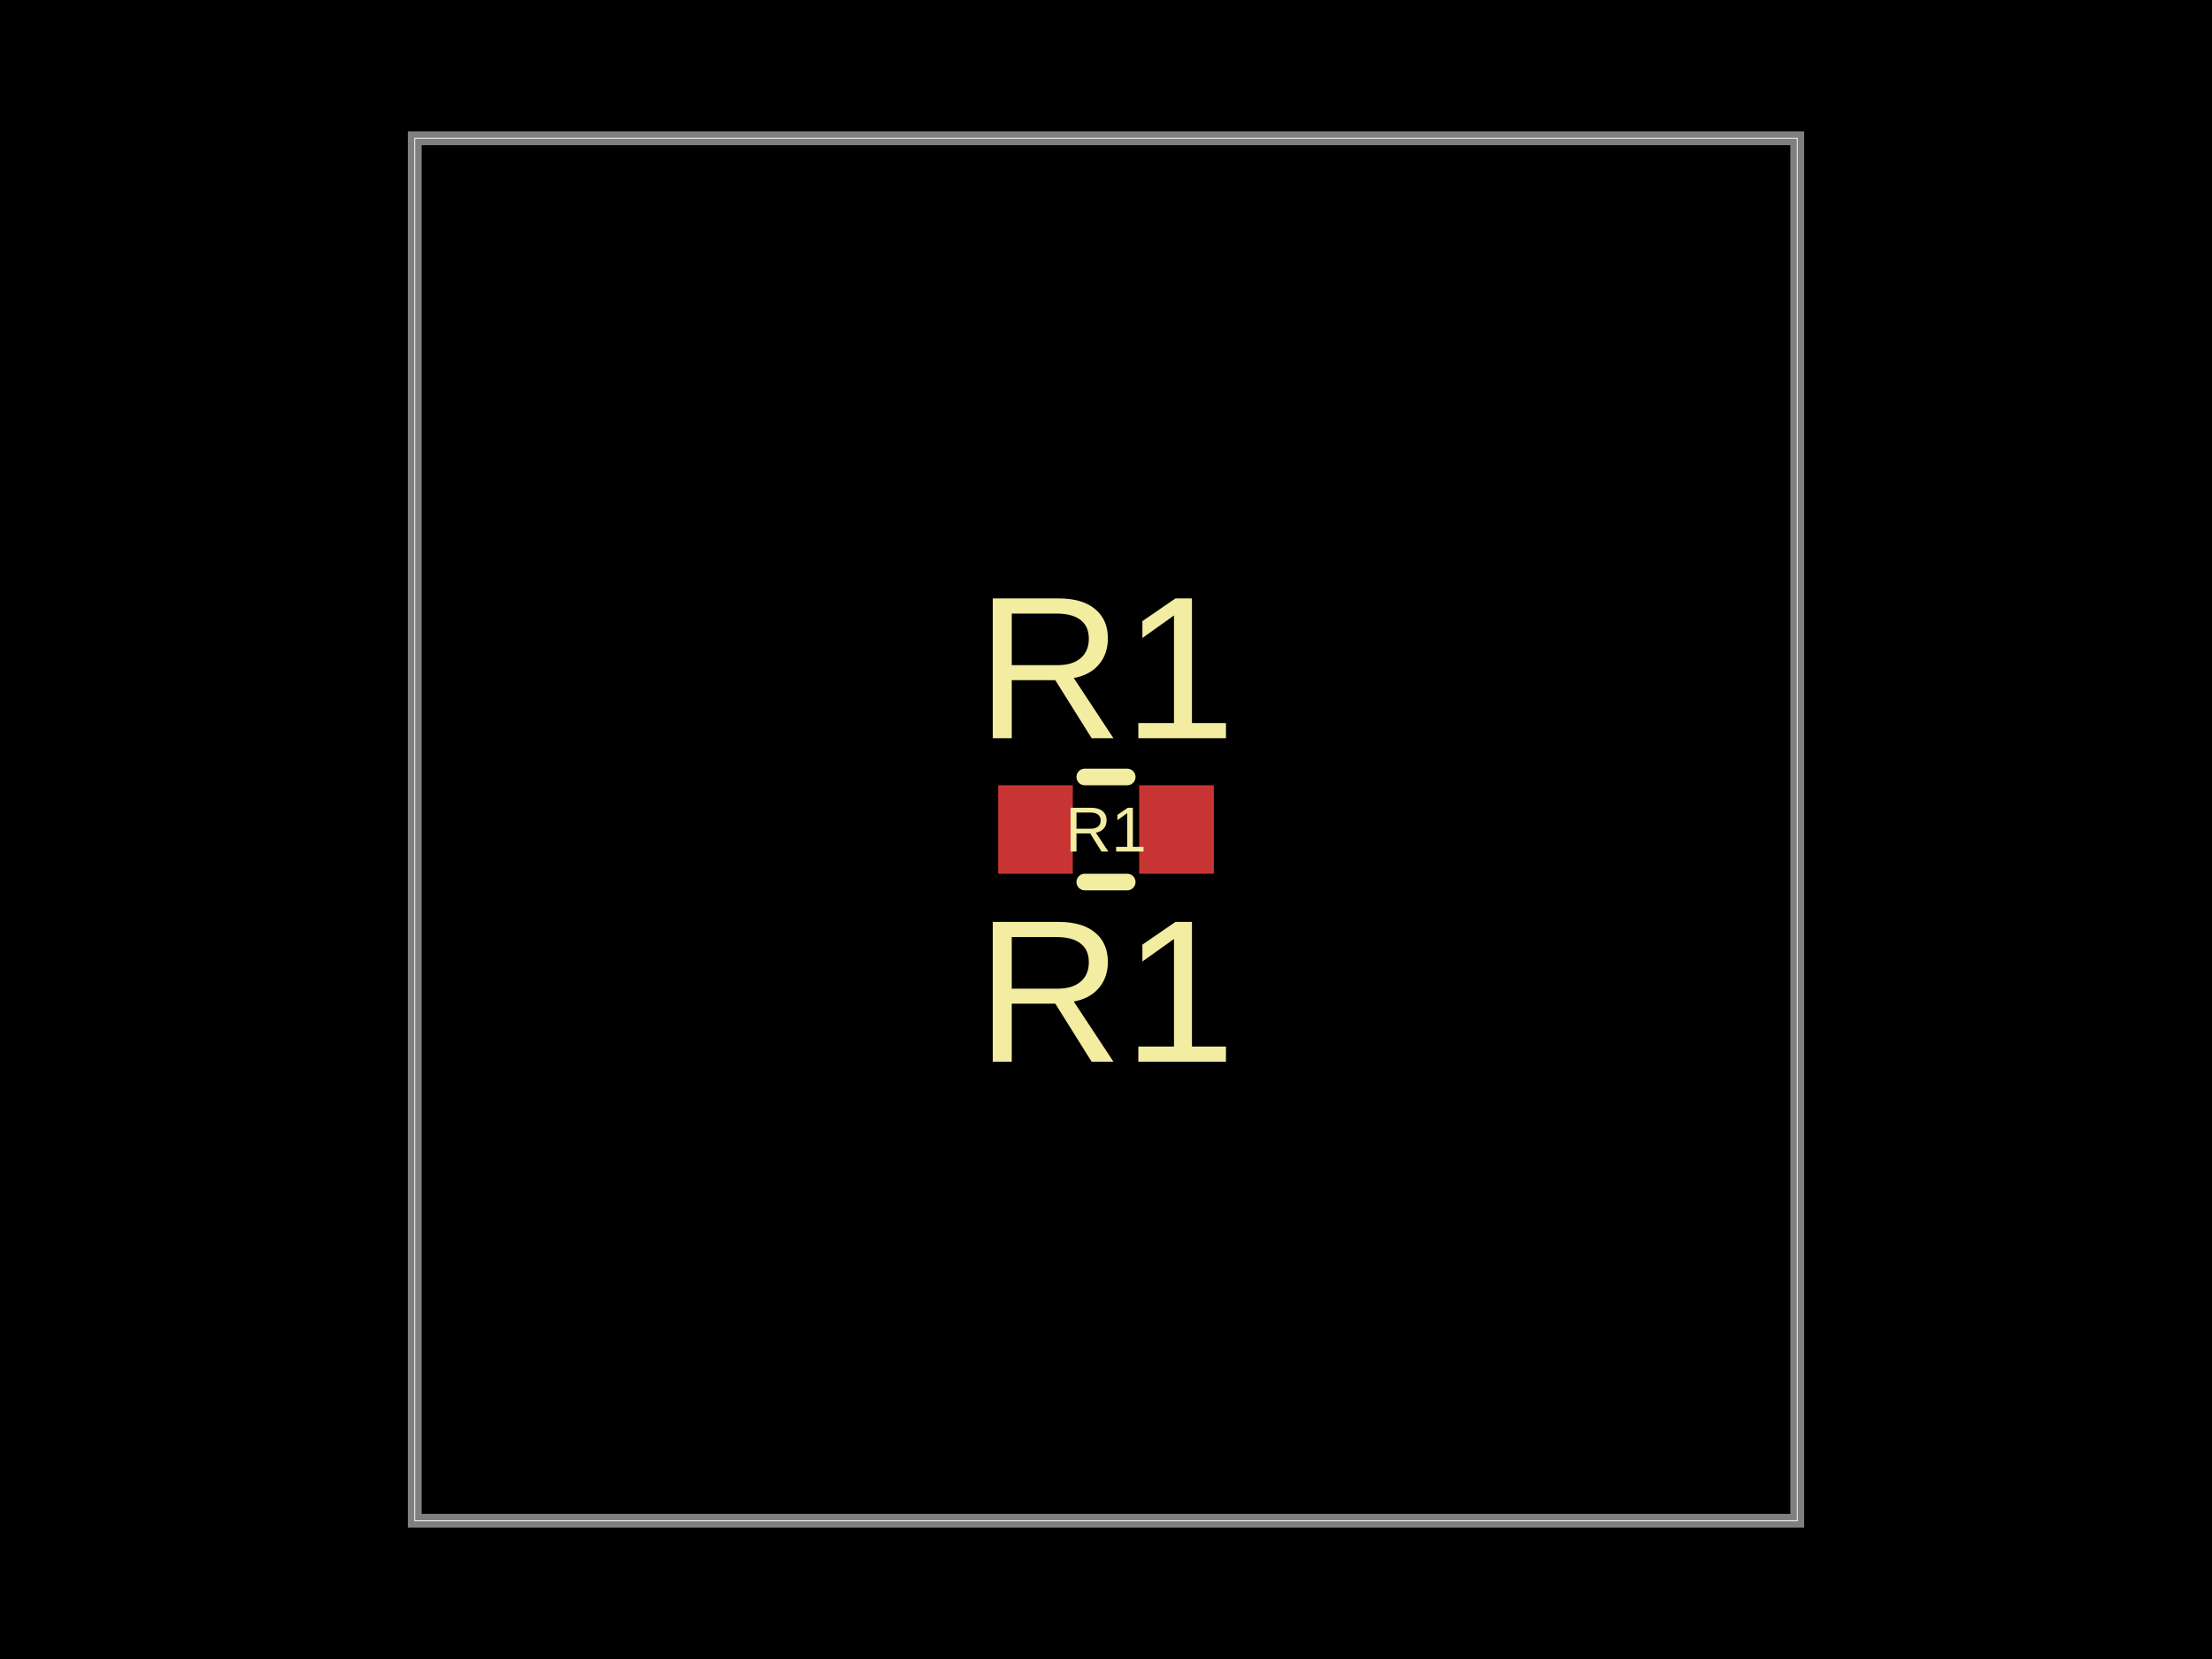
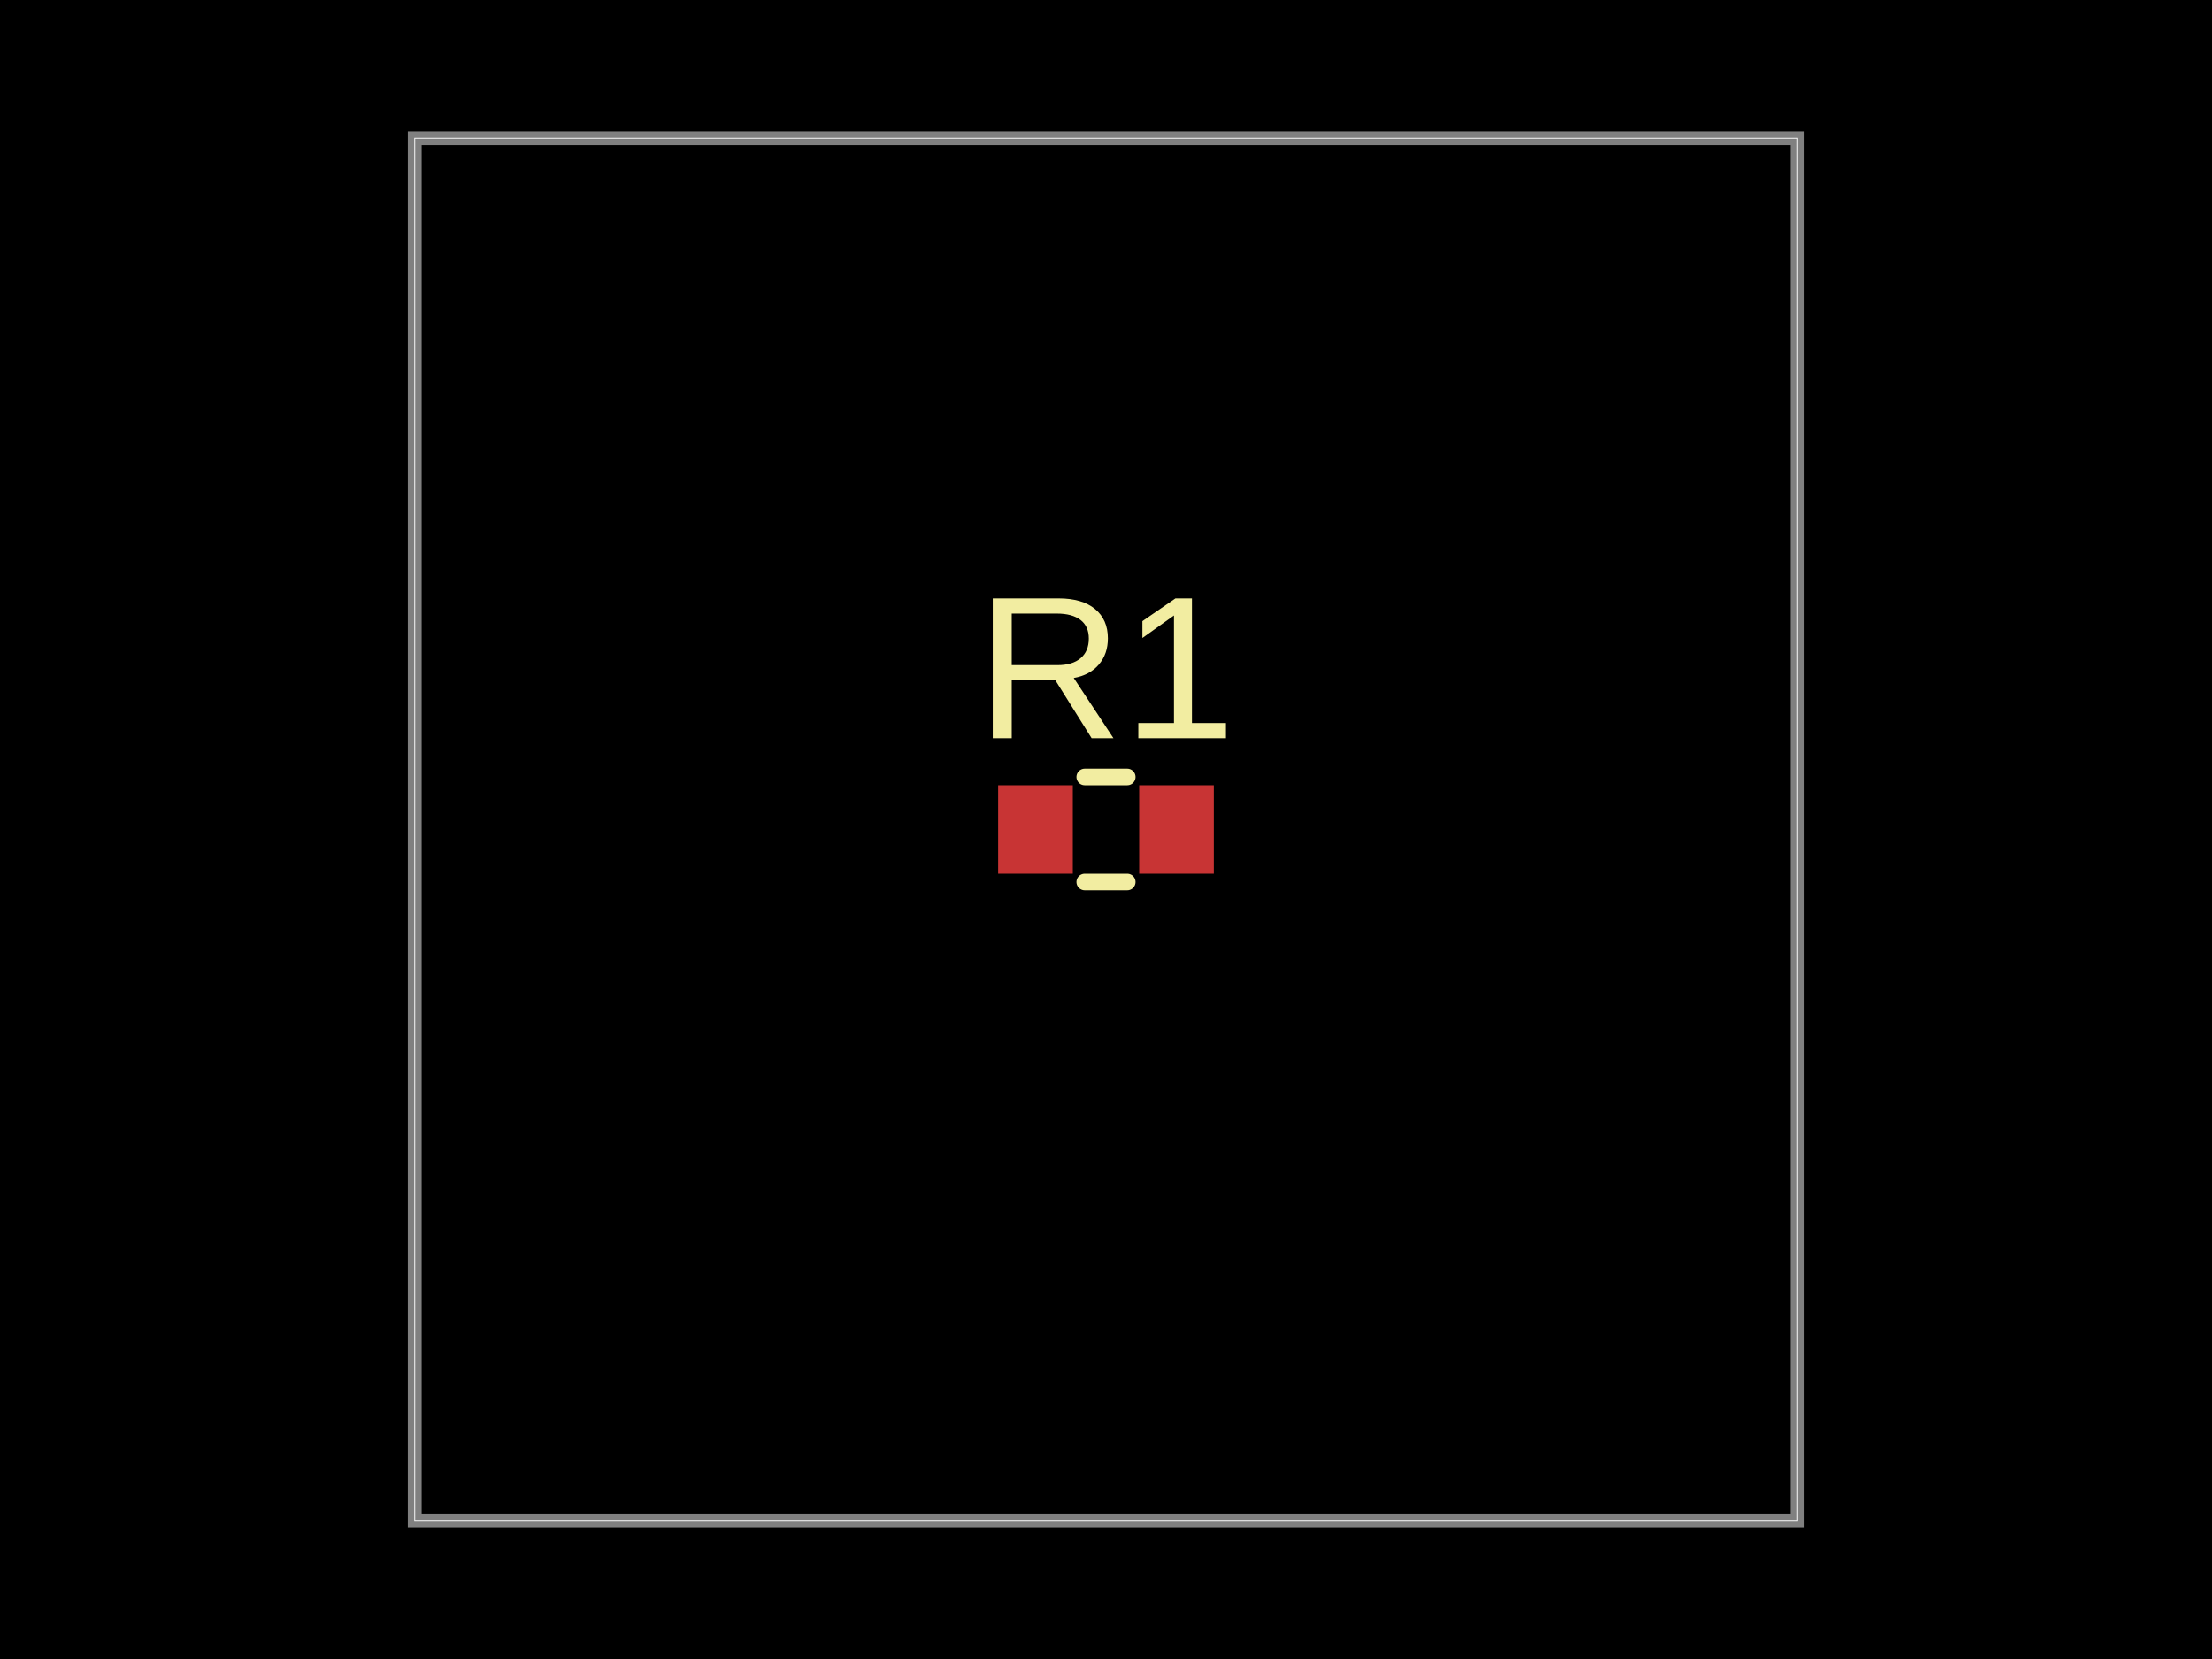
- <svg xmlns="http://www.w3.org/2000/svg" width="800" height="600" data-software-used-string="@tscircuit/core@0.0.689">
+ <svg xmlns="http://www.w3.org/2000/svg" width="800" height="600" data-software-used-string="@tscircuit/core@0.0.707">
  <style />
  <rect class="boundary" x="0" y="0" fill="#000" width="800" height="600" />
  <rect class="pcb-boundary" fill="none" stroke="#fff" stroke-width="0.3" x="150" y="50" width="500" height="500" />
  <path class="pcb-board" d="M 150 550 L 650 550 L 650 50 L 150 50 Z" fill="none" stroke="rgba(255, 255, 255, 0.5)" stroke-width="5" />
  <rect class="pcb-pad" fill="rgb(200, 52, 52)" x="361" y="284" width="27" height="32" data-layer="top" />
  <rect class="pcb-pad" fill="rgb(200, 52, 52)" x="412" y="284" width="27" height="32" data-layer="top" />
  <path class="pcb-silkscreen pcb-silkscreen-top" d="M 392.318 281 L 407.682 281" fill="none" stroke="#f2eda1" stroke-width="6" stroke-linecap="round" stroke-linejoin="round" data-pcb-component-id="pcb_component_0" data-pcb-silkscreen-path-id="pcb_silkscreen_path_0" />
  <path class="pcb-silkscreen pcb-silkscreen-top" d="M 392.318 319 L 407.682 319" fill="none" stroke="#f2eda1" stroke-width="6" stroke-linecap="round" stroke-linejoin="round" data-pcb-component-id="pcb_component_0" data-pcb-silkscreen-path-id="pcb_silkscreen_path_1" />
-   <text x="0" y="0" dx="0" dy="0" fill="#f2eda1" font-family="Arial, sans-serif" font-size="23" text-anchor="middle" dominant-baseline="central" transform="matrix(1,0,0,1,400,300)" class="pcb-silkscreen-text pcb-silkscreen-top" data-pcb-silkscreen-text-id="pcb_component_0" stroke="none">R1</text>
  <text x="0" y="0" dx="0" dy="0" fill="#f2eda1" font-family="Arial, sans-serif" font-size="73.5" text-anchor="middle" dominant-baseline="central" transform="matrix(1,0,0,1,400,241.5)" class="pcb-silkscreen-text pcb-silkscreen-top" data-pcb-silkscreen-text-id="pcb_component_0" stroke="none">R1</text>
-   <text x="0" y="0" dx="0" dy="0" fill="#f2eda1" font-family="Arial, sans-serif" font-size="73.5" text-anchor="middle" dominant-baseline="central" transform="matrix(1,0,0,1,400,358.5)" class="pcb-silkscreen-text pcb-silkscreen-top" data-pcb-silkscreen-text-id="pcb_component_0" stroke="none">R1</text>
</svg>
